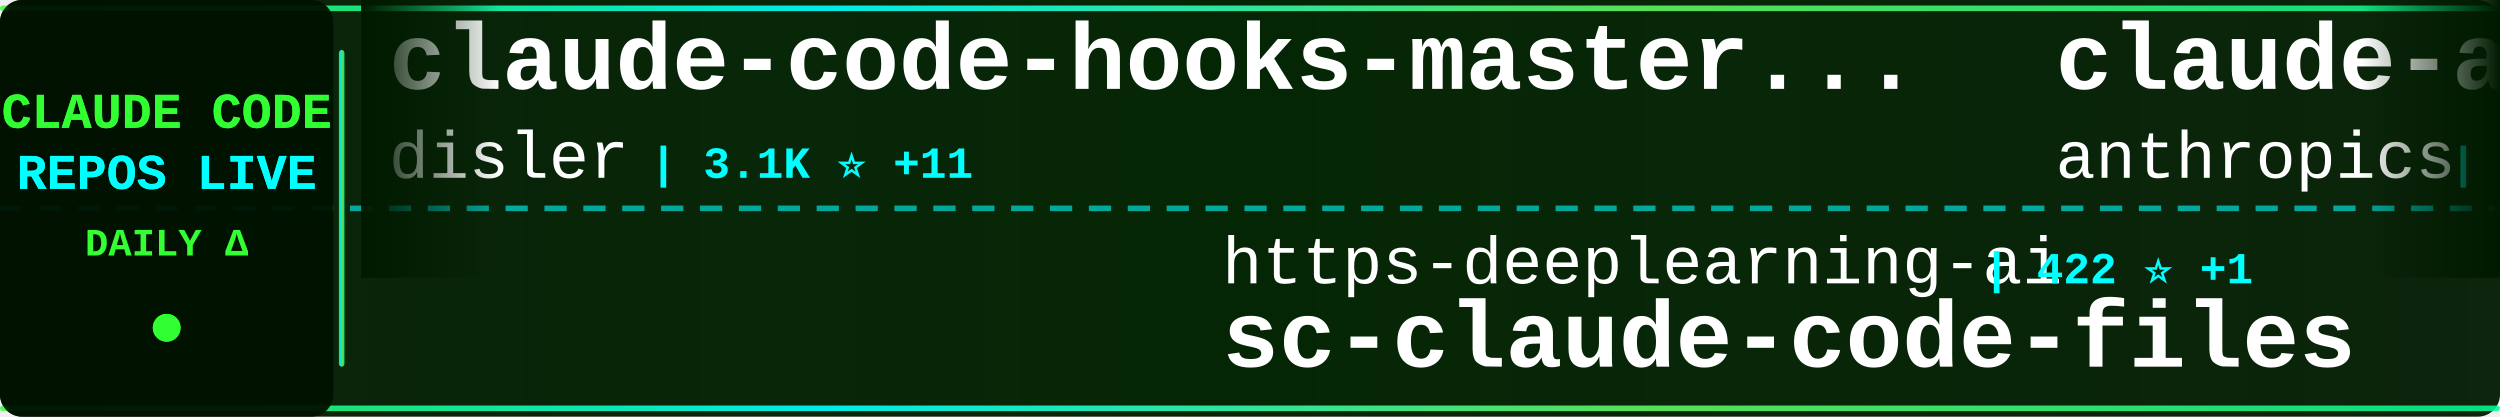
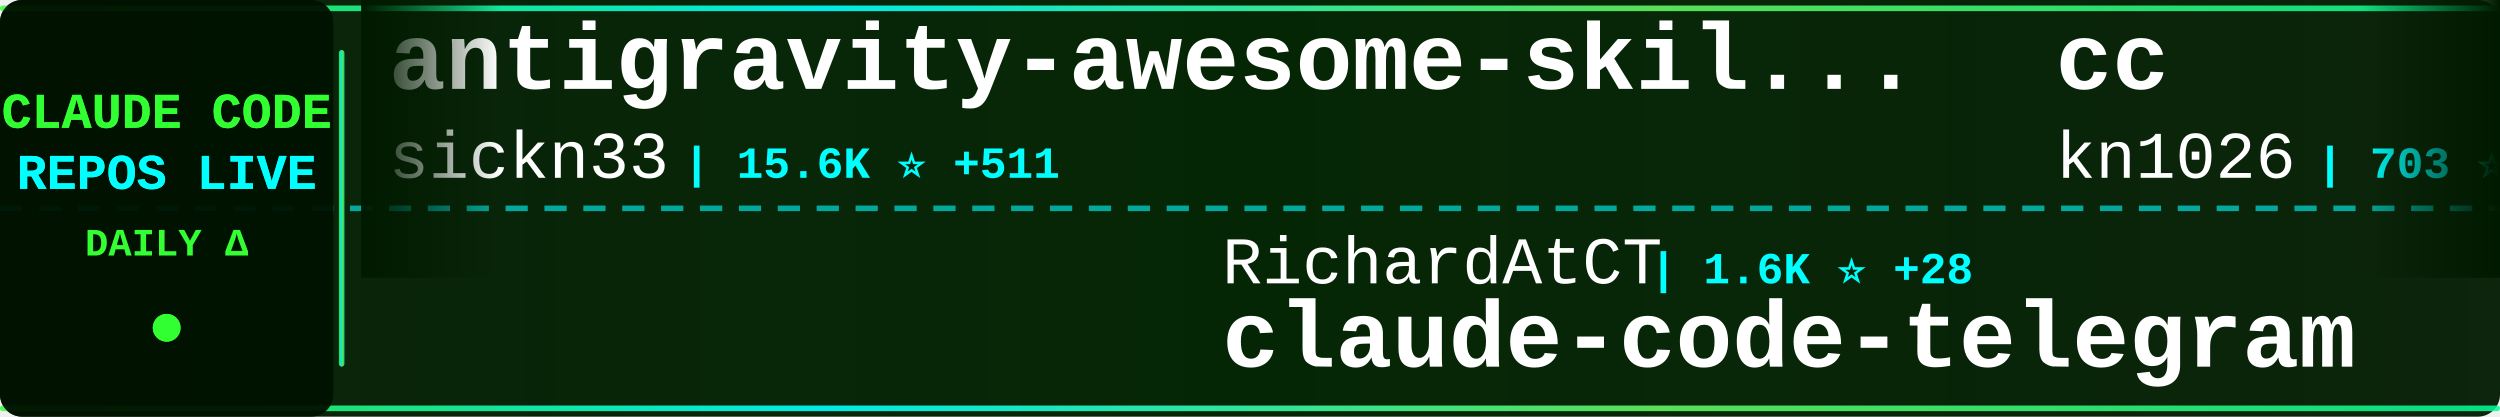
<svg xmlns="http://www.w3.org/2000/svg" width="900" height="150">
  <defs>
    <linearGradient id="tickerBg" x1="0%" y1="0%" x2="100%" y2="0%">
      <stop offset="0%" style="stop-color:#001a00;stop-opacity:0.95" />
      <stop offset="50%" style="stop-color:#002200;stop-opacity:0.98" />
      <stop offset="100%" style="stop-color:#001a00;stop-opacity:0.95" />
    </linearGradient>
    <linearGradient id="borderGrad" x1="0%" y1="0%" x2="100%" y2="0%">
      <stop offset="0%" style="stop-color:#33ff33;stop-opacity:0.85">
        <animate attributeName="stop-opacity" values="0.85;1;0.85" dur="2s" repeatCount="indefinite" />
      </stop>
      <stop offset="33%" style="stop-color:#00ffff;stop-opacity:0.9">
        <animate attributeName="stop-opacity" values="0.9;1;0.9" dur="2.2s" repeatCount="indefinite" />
      </stop>
      <stop offset="66%" style="stop-color:#66ff66;stop-opacity:0.85">
        <animate attributeName="stop-opacity" values="0.85;1;0.85" dur="1.8s" repeatCount="indefinite" />
      </stop>
      <stop offset="100%" style="stop-color:#00ff99;stop-opacity:0.85">
        <animate attributeName="stop-opacity" values="0.85;1;0.85" dur="2s" repeatCount="indefinite" />
      </stop>
    </linearGradient>
    <filter id="textGlow">
      <feGaussianBlur stdDeviation="0.1" result="coloredBlur" />
      <feMerge>
        <feMergeNode in="coloredBlur" />
        <feMergeNode in="SourceGraphic" />
      </feMerge>
    </filter>
    <filter id="metricGlow">
      <feGaussianBlur stdDeviation="0.2" result="coloredBlur" />
      <feMerge>
        <feMergeNode in="coloredBlur" />
        <feMergeNode in="SourceGraphic" />
      </feMerge>
    </filter>
    <linearGradient id="leftFade" x1="0%" y1="0%" x2="100%" y2="0%">
      <stop offset="0%" style="stop-color:#001a00;stop-opacity:1" />
      <stop offset="100%" style="stop-color:#001a00;stop-opacity:0" />
    </linearGradient>
    <linearGradient id="rightFade" x1="0%" y1="0%" x2="100%" y2="0%">
      <stop offset="0%" style="stop-color:#001a00;stop-opacity:0" />
      <stop offset="100%" style="stop-color:#001a00;stop-opacity:1" />
    </linearGradient>
  </defs>
  <rect width="900" height="150" fill="url(#tickerBg)" rx="8" />
  <rect x="0" y="2" width="900" height="2" fill="url(#borderGrad)" rx="1" />
  <rect x="0" y="146" width="900" height="2" fill="url(#borderGrad)" rx="1" />
  <line x1="0" y1="75" x2="900" y2="75" stroke="#00ffff" stroke-width="2" stroke-dasharray="8 6" opacity="0.6" />
  <rect x="0" y="0" width="120" height="150" fill="#001100" opacity="0.95" rx="8" />
  <text x="60" y="46" font-family="'Courier New', monospace" font-size="18" font-weight="bold" fill="#33ff33" text-anchor="middle" filter="url(#textGlow)">
    CLAUDE CODE
  </text>
  <text x="60" y="68" font-family="'Courier New', monospace" font-size="18" font-weight="bold" fill="#00ffff" text-anchor="middle" filter="url(#textGlow)">
    REPOS LIVE
  </text>
  <text x="60" y="92" font-family="'Courier New', monospace" font-size="14" font-weight="bold" fill="#33ff33" text-anchor="middle">
    DAILY Δ
  </text>
  <circle cx="60" cy="118" r="5" fill="#33ff33" filter="url(#metricGlow)">
    <animate attributeName="r" values="4;6;4" dur="1.5s" repeatCount="indefinite" />
    <animate attributeName="opacity" values="0.6;1;0.6" dur="1.5s" repeatCount="indefinite" />
  </circle>
  <rect x="122" y="18" width="2" height="114" fill="url(#borderGrad)" rx="1" />
  <clipPath id="tickerClip">
    <rect x="130" y="0" width="770" height="150" />
  </clipPath>
  <g clip-path="url(#tickerClip)">
    <g id="tickerItems">
      <animateTransform attributeName="transform" attributeType="XML" type="translate" from="0 0" to="-3000 0" dur="54s" repeatCount="indefinite" />
      <g transform="translate(0, 0)">
-         <text x="140" y="32" font-family="'Courier New', monospace" font-size="34" font-weight="bold" fill="#ffffff">claude-code-hooks-master...</text>
-         <text x="140" y="64" font-family="'Courier New', monospace" font-size="24" font-weight="normal" fill="#ffffff" opacity="1.0">disler</text>
-         <text x="234" y="64" font-family="'Courier New', monospace" font-size="16" font-weight="bold" fill="#00ffff"> | 3.1K ⭐ +11</text>
+         <text x="140" y="32" font-family="'Courier New', monospace" font-size="34" font-weight="bold" fill="#ffffff">antigravity-awesome-skil...</text>
+         <text x="140" y="64" font-family="'Courier New', monospace" font-size="24" font-weight="normal" fill="#ffffff" opacity="1.0">sickn33</text>
+         <text x="246" y="64" font-family="'Courier New', monospace" font-size="16" font-weight="bold" fill="#00ffff"> | 15.6K ⭐ +511</text>
      </g>
      <g transform="translate(300, 0)">
-         <text x="140" y="102" font-family="'Courier New', monospace" font-size="24" font-weight="normal" fill="#ffffff" opacity="1.0">https-deeplearning-ai</text>
-         <text x="414" y="102" font-family="'Courier New', monospace" font-size="16" font-weight="bold" fill="#00ffff"> | 422 ⭐ +1</text>
-         <text x="140" y="132" font-family="'Courier New', monospace" font-size="34" font-weight="bold" fill="#ffffff">sc-claude-code-files</text>
+         <text x="140" y="102" font-family="'Courier New', monospace" font-size="24" font-weight="normal" fill="#ffffff" opacity="1.0">RichardAtCT</text>
+         <text x="294" y="102" font-family="'Courier New', monospace" font-size="16" font-weight="bold" fill="#00ffff"> | 1.6K ⭐ +28</text>
+         <text x="140" y="132" font-family="'Courier New', monospace" font-size="34" font-weight="bold" fill="#ffffff">claude-code-telegram</text>
      </g>
      <g transform="translate(600, 0)">
-         <text x="140" y="32" font-family="'Courier New', monospace" font-size="34" font-weight="bold" fill="#ffffff">claude-agent-sdk-demos</text>
-         <text x="140" y="64" font-family="'Courier New', monospace" font-size="24" font-weight="normal" fill="#ffffff" opacity="1.0">anthropics</text>
-         <text x="282" y="64" font-family="'Courier New', monospace" font-size="16" font-weight="bold" fill="#00ffff"> | 1.5K ⭐ +10</text>
+         <text x="140" y="32" font-family="'Courier New', monospace" font-size="34" font-weight="bold" fill="#ffffff">cc</text>
+         <text x="140" y="64" font-family="'Courier New', monospace" font-size="24" font-weight="normal" fill="#ffffff" opacity="1.0">kn1026</text>
+         <text x="234" y="64" font-family="'Courier New', monospace" font-size="16" font-weight="bold" fill="#00ffff"> | 703 ⭐ -1</text>
      </g>
      <g transform="translate(900, 0)">
-         <text x="140" y="102" font-family="'Courier New', monospace" font-size="24" font-weight="normal" fill="#ffffff" opacity="1.0">shareAI-lab</text>
-         <text x="294" y="102" font-family="'Courier New', monospace" font-size="16" font-weight="bold" fill="#00ffff"> | 17.7K ⭐ +177</text>
-         <text x="140" y="132" font-family="'Courier New', monospace" font-size="34" font-weight="bold" fill="#ffffff">learn-claude-code</text>
+         <text x="140" y="102" font-family="'Courier New', monospace" font-size="24" font-weight="normal" fill="#ffffff" opacity="1.0">ghuntley</text>
+         <text x="258" y="102" font-family="'Courier New', monospace" font-size="16" font-weight="bold" fill="#00ffff"> | 842 ⭐ +2</text>
+         <text x="140" y="132" font-family="'Courier New', monospace" font-size="34" font-weight="bold" fill="#ffffff">claude-code-source-code-...</text>
      </g>
      <g transform="translate(1200, 0)">
-         <text x="140" y="32" font-family="'Courier New', monospace" font-size="34" font-weight="bold" fill="#ffffff">claude-code-settings</text>
-         <text x="140" y="64" font-family="'Courier New', monospace" font-size="24" font-weight="normal" fill="#ffffff" opacity="1.0">feiskyer</text>
-         <text x="258" y="64" font-family="'Courier New', monospace" font-size="16" font-weight="bold" fill="#00ffff"> | 1.2K ⭐ +4</text>
+         <text x="140" y="32" font-family="'Courier New', monospace" font-size="34" font-weight="bold" fill="#ffffff">claude-code-tools</text>
+         <text x="140" y="64" font-family="'Courier New', monospace" font-size="24" font-weight="normal" fill="#ffffff" opacity="1.0">pchalasani</text>
+         <text x="282" y="64" font-family="'Courier New', monospace" font-size="16" font-weight="bold" fill="#00ffff"> | 1.5K ⭐ +5</text>
      </g>
      <g transform="translate(1500, 0)">
-         <text x="140" y="102" font-family="'Courier New', monospace" font-size="24" font-weight="normal" fill="#ffffff" opacity="1.0">fuergaosi233</text>
-         <text x="306" y="102" font-family="'Courier New', monospace" font-size="16" font-weight="bold" fill="#00ffff"> | 2.1K ⭐ +3</text>
-         <text x="140" y="132" font-family="'Courier New', monospace" font-size="34" font-weight="bold" fill="#ffffff">claude-code-proxy</text>
+         <text x="140" y="102" font-family="'Courier New', monospace" font-size="24" font-weight="normal" fill="#ffffff" opacity="1.0">pedrohcgs</text>
+         <text x="270" y="102" font-family="'Courier New', monospace" font-size="16" font-weight="bold" fill="#00ffff"> | 433 ⭐ +14</text>
+         <text x="140" y="132" font-family="'Courier New', monospace" font-size="34" font-weight="bold" fill="#ffffff">claude-code-my-workflow</text>
      </g>
      <g transform="translate(1800, 0)">
-         <text x="140" y="32" font-family="'Courier New', monospace" font-size="34" font-weight="bold" fill="#ffffff">browser-use</text>
-         <text x="140" y="64" font-family="'Courier New', monospace" font-size="24" font-weight="normal" fill="#ffffff" opacity="1.0">browser-use</text>
-         <text x="294" y="64" font-family="'Courier New', monospace" font-size="16" font-weight="bold" fill="#00ffff"> | 78.9K ⭐ +88</text>
+         <text x="140" y="32" font-family="'Courier New', monospace" font-size="34" font-weight="bold" fill="#ffffff">claude-code-pm-course</text>
+         <text x="140" y="64" font-family="'Courier New', monospace" font-size="24" font-weight="normal" fill="#ffffff" opacity="1.0">carlvellotti</text>
+         <text x="306" y="64" font-family="'Courier New', monospace" font-size="16" font-weight="bold" fill="#00ffff"> | 1.5K ⭐ +10</text>
      </g>
      <g transform="translate(2100, 0)">
-         <text x="140" y="102" font-family="'Courier New', monospace" font-size="24" font-weight="normal" fill="#ffffff" opacity="1.0">ComposioHQ</text>
-         <text x="282" y="102" font-family="'Courier New', monospace" font-size="16" font-weight="bold" fill="#00ffff"> | 37.3K ⭐ +365</text>
-         <text x="140" y="132" font-family="'Courier New', monospace" font-size="34" font-weight="bold" fill="#ffffff">awesome-claude-skills</text>
+         <text x="140" y="102" font-family="'Courier New', monospace" font-size="24" font-weight="normal" fill="#ffffff" opacity="1.0">eyaltoledano</text>
+         <text x="306" y="102" font-family="'Courier New', monospace" font-size="16" font-weight="bold" fill="#00ffff"> | 25.6K ⭐ +15</text>
+         <text x="140" y="132" font-family="'Courier New', monospace" font-size="34" font-weight="bold" fill="#ffffff">claude-task-master</text>
      </g>
      <g transform="translate(2400, 0)">
-         <text x="140" y="32" font-family="'Courier New', monospace" font-size="34" font-weight="bold" fill="#ffffff">claude-code-mcp</text>
-         <text x="140" y="64" font-family="'Courier New', monospace" font-size="24" font-weight="normal" fill="#ffffff" opacity="1.0">steipete</text>
-         <text x="258" y="64" font-family="'Courier New', monospace" font-size="16" font-weight="bold" fill="#00ffff"> | 1.1K ⭐ +3</text>
+         <text x="140" y="32" font-family="'Courier New', monospace" font-size="34" font-weight="bold" fill="#ffffff">spec-kit</text>
+         <text x="140" y="64" font-family="'Courier New', monospace" font-size="24" font-weight="normal" fill="#ffffff" opacity="1.0">github</text>
+         <text x="234" y="64" font-family="'Courier New', monospace" font-size="16" font-weight="bold" fill="#00ffff"> | 72.0K ⭐ +292</text>
      </g>
      <g transform="translate(2700, 0)">
-         <text x="140" y="102" font-family="'Courier New', monospace" font-size="24" font-weight="normal" fill="#ffffff" opacity="1.0">jeremylongshore</text>
-         <text x="342" y="102" font-family="'Courier New', monospace" font-size="16" font-weight="bold" fill="#00ffff"> | 1.4K ⭐ +5</text>
-         <text x="140" y="132" font-family="'Courier New', monospace" font-size="34" font-weight="bold" fill="#ffffff">claude-code-plugins-plus...</text>
+         <text x="140" y="102" font-family="'Courier New', monospace" font-size="24" font-weight="normal" fill="#ffffff" opacity="1.0">VoltAgent</text>
+         <text x="270" y="102" font-family="'Courier New', monospace" font-size="16" font-weight="bold" fill="#00ffff"> | 11.4K ⭐ +182</text>
+         <text x="140" y="132" font-family="'Courier New', monospace" font-size="34" font-weight="bold" fill="#ffffff">awesome-claude-code-suba...</text>
      </g>
      <g transform="translate(3000, 0)">
-         <text x="140" y="32" font-family="'Courier New', monospace" font-size="34" font-weight="bold" fill="#ffffff">claude-code-hooks-master...</text>
-         <text x="140" y="64" font-family="'Courier New', monospace" font-size="24" font-weight="normal" fill="#ffffff" opacity="1.0">disler</text>
-         <text x="234" y="64" font-family="'Courier New', monospace" font-size="16" font-weight="bold" fill="#00ffff"> | 3.1K ⭐ +11</text>
+         <text x="140" y="32" font-family="'Courier New', monospace" font-size="34" font-weight="bold" fill="#ffffff">antigravity-awesome-skil...</text>
+         <text x="140" y="64" font-family="'Courier New', monospace" font-size="24" font-weight="normal" fill="#ffffff" opacity="1.0">sickn33</text>
+         <text x="246" y="64" font-family="'Courier New', monospace" font-size="16" font-weight="bold" fill="#00ffff"> | 15.6K ⭐ +511</text>
      </g>
      <g transform="translate(3300, 0)">
-         <text x="140" y="102" font-family="'Courier New', monospace" font-size="24" font-weight="normal" fill="#ffffff" opacity="1.0">https-deeplearning-ai</text>
-         <text x="414" y="102" font-family="'Courier New', monospace" font-size="16" font-weight="bold" fill="#00ffff"> | 422 ⭐ +1</text>
-         <text x="140" y="132" font-family="'Courier New', monospace" font-size="34" font-weight="bold" fill="#ffffff">sc-claude-code-files</text>
+         <text x="140" y="102" font-family="'Courier New', monospace" font-size="24" font-weight="normal" fill="#ffffff" opacity="1.0">RichardAtCT</text>
+         <text x="294" y="102" font-family="'Courier New', monospace" font-size="16" font-weight="bold" fill="#00ffff"> | 1.6K ⭐ +28</text>
+         <text x="140" y="132" font-family="'Courier New', monospace" font-size="34" font-weight="bold" fill="#ffffff">claude-code-telegram</text>
      </g>
      <g transform="translate(3600, 0)">
-         <text x="140" y="32" font-family="'Courier New', monospace" font-size="34" font-weight="bold" fill="#ffffff">claude-agent-sdk-demos</text>
-         <text x="140" y="64" font-family="'Courier New', monospace" font-size="24" font-weight="normal" fill="#ffffff" opacity="1.0">anthropics</text>
-         <text x="282" y="64" font-family="'Courier New', monospace" font-size="16" font-weight="bold" fill="#00ffff"> | 1.5K ⭐ +10</text>
+         <text x="140" y="32" font-family="'Courier New', monospace" font-size="34" font-weight="bold" fill="#ffffff">cc</text>
+         <text x="140" y="64" font-family="'Courier New', monospace" font-size="24" font-weight="normal" fill="#ffffff" opacity="1.0">kn1026</text>
+         <text x="234" y="64" font-family="'Courier New', monospace" font-size="16" font-weight="bold" fill="#00ffff"> | 703 ⭐ -1</text>
      </g>
      <g transform="translate(3900, 0)">
-         <text x="140" y="102" font-family="'Courier New', monospace" font-size="24" font-weight="normal" fill="#ffffff" opacity="1.0">shareAI-lab</text>
-         <text x="294" y="102" font-family="'Courier New', monospace" font-size="16" font-weight="bold" fill="#00ffff"> | 17.7K ⭐ +177</text>
-         <text x="140" y="132" font-family="'Courier New', monospace" font-size="34" font-weight="bold" fill="#ffffff">learn-claude-code</text>
+         <text x="140" y="102" font-family="'Courier New', monospace" font-size="24" font-weight="normal" fill="#ffffff" opacity="1.0">ghuntley</text>
+         <text x="258" y="102" font-family="'Courier New', monospace" font-size="16" font-weight="bold" fill="#00ffff"> | 842 ⭐ +2</text>
+         <text x="140" y="132" font-family="'Courier New', monospace" font-size="34" font-weight="bold" fill="#ffffff">claude-code-source-code-...</text>
      </g>
    </g>
  </g>
  <rect x="130" y="0" width="50" height="100" fill="url(#leftFade)" />
  <rect x="850" y="0" width="50" height="100" fill="url(#rightFade)" />
</svg>
